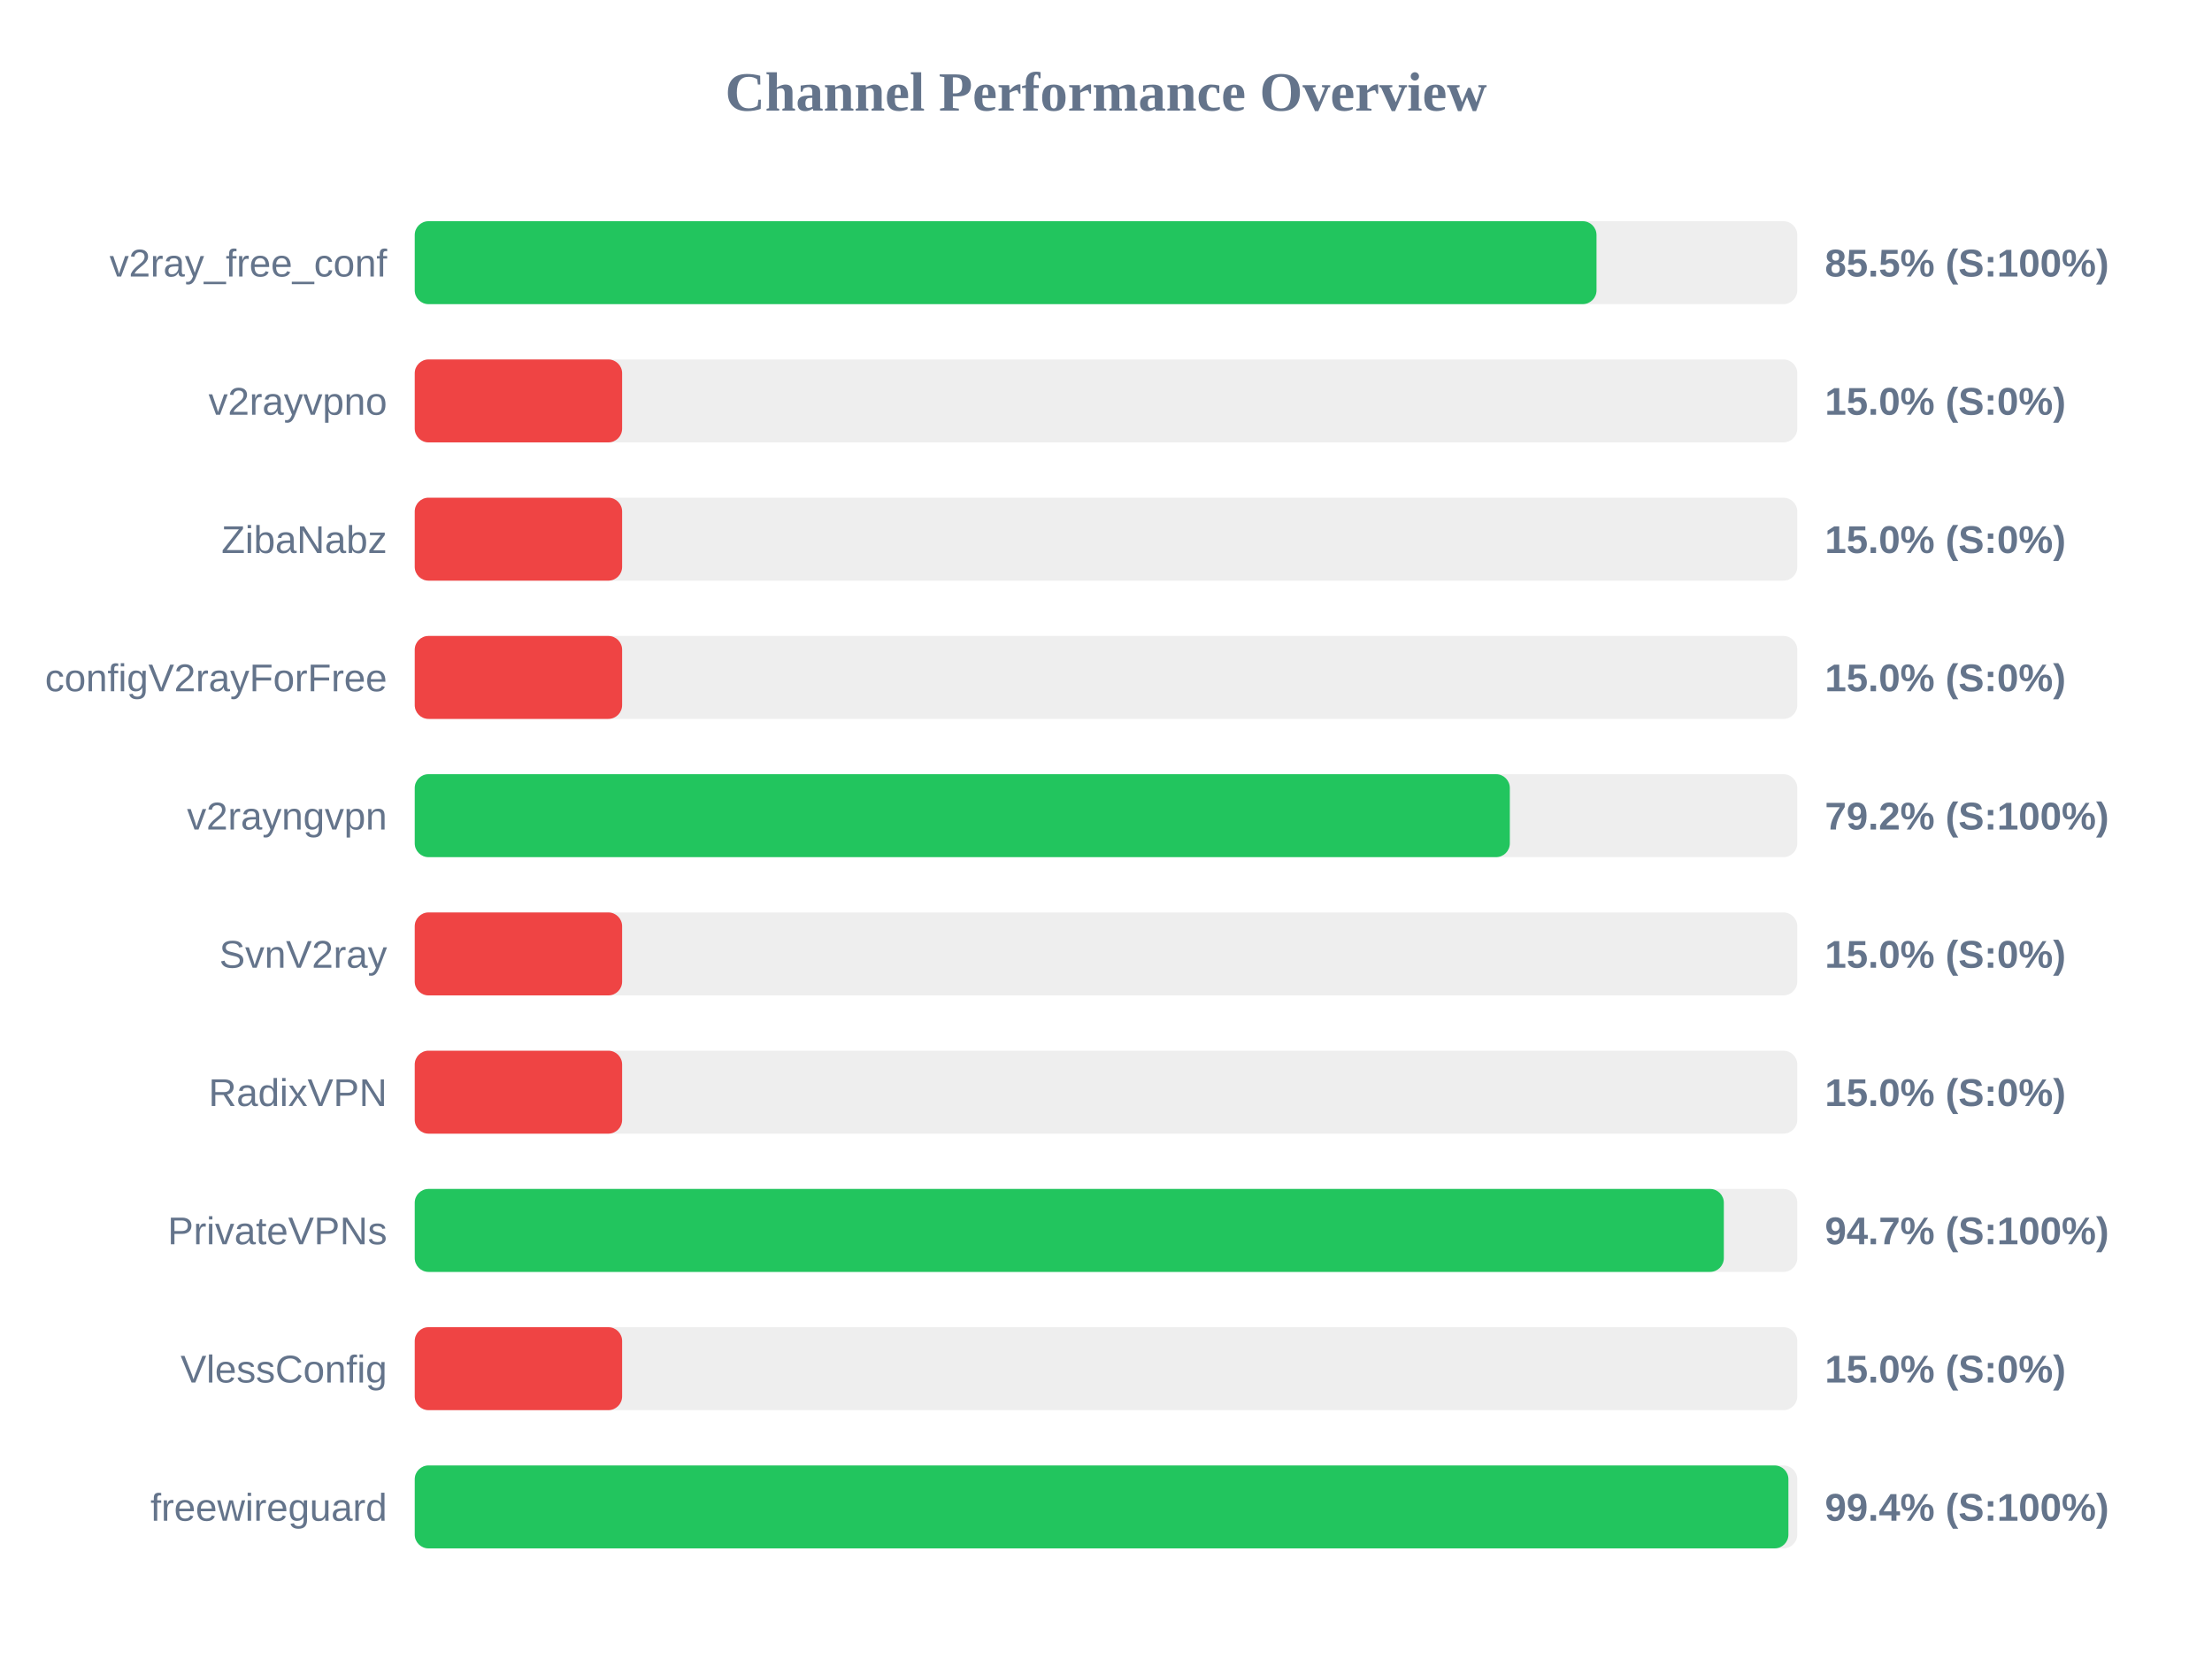
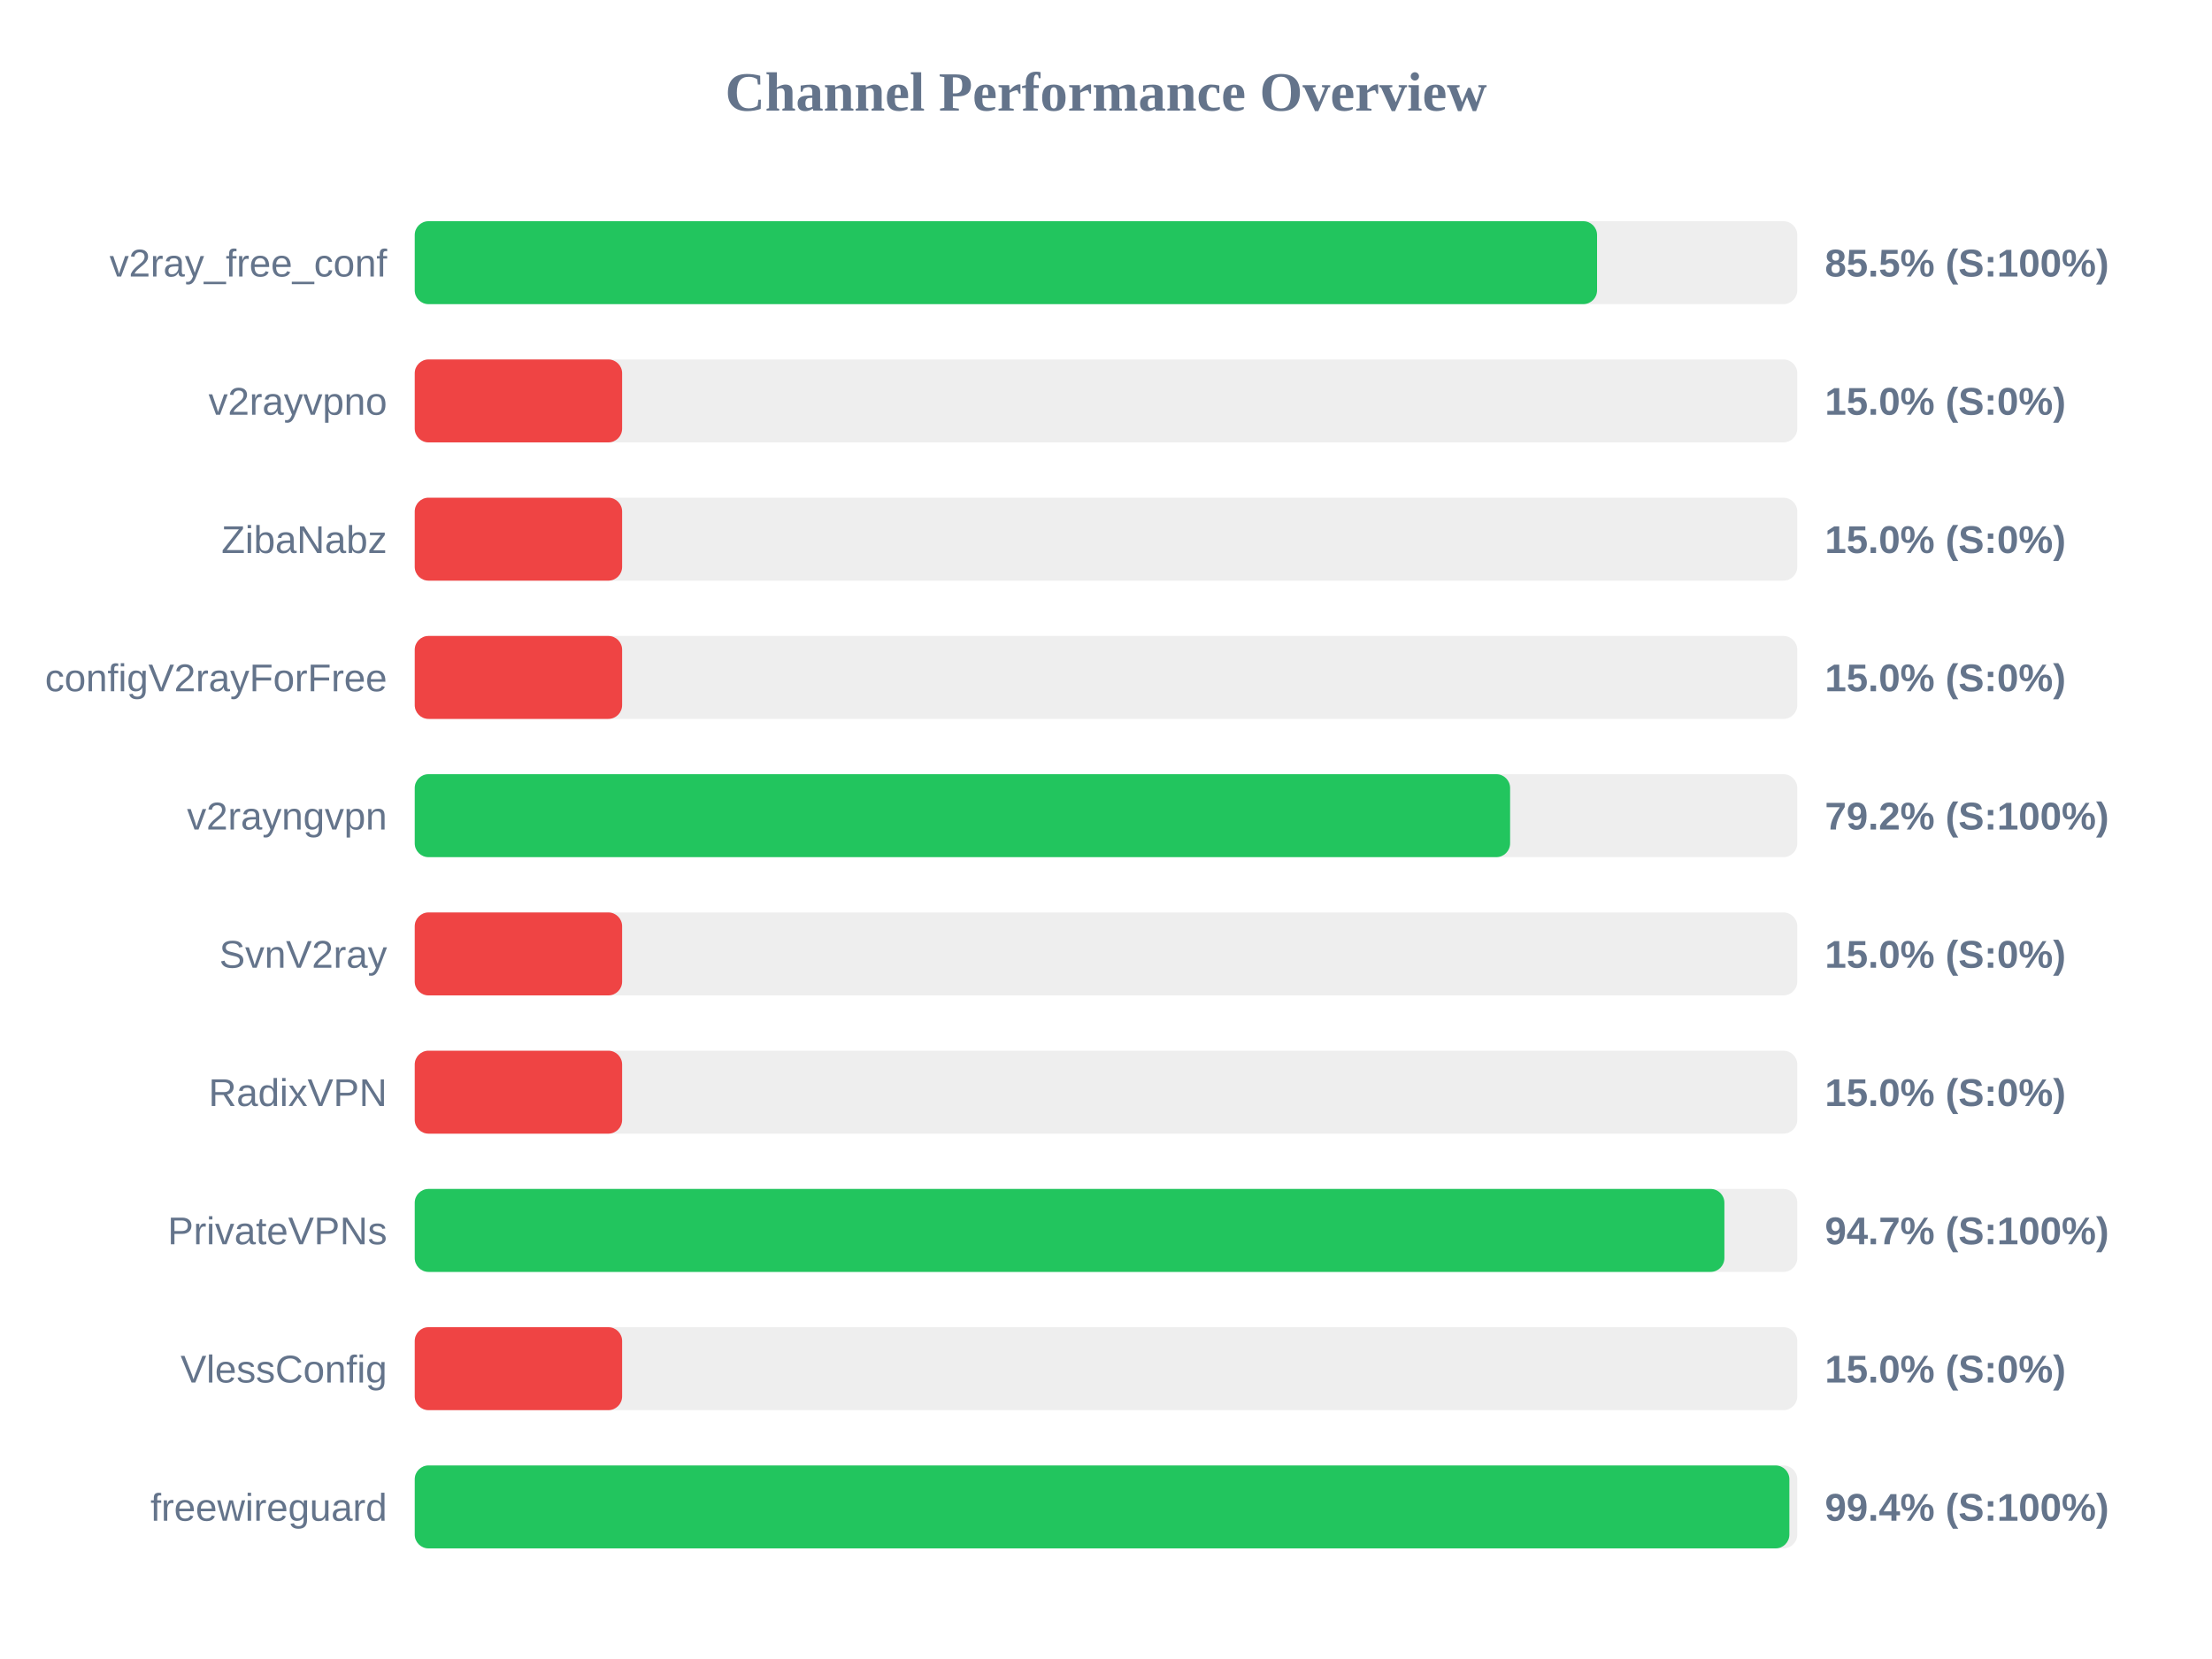
<svg xmlns="http://www.w3.org/2000/svg" width="800" height="600" version="1.1">
  <style>
        .row { font: 14px Arial; fill: #64748b; }
        .score { font: bold 14px Arial; fill: #64748b; }
    </style>
  <text x="400" y="40" text-anchor="middle" font-size="20px" font-weight="bold" fill="#64748b">Channel Performance Overview</text>
  <rect x="150" y="80" width="500" height="30" fill="#eee" rx="5" />
-   <rect x="150" y="80" width="427.4" height="30" fill="#22c55e" rx="5" />
+   <rect x="150" y="80" width="427.6" height="30" fill="#22c55e" rx="5" />
  <text x="140" y="100" text-anchor="end" class="row">v2ray_free_conf</text>
  <text x="660" y="100" text-anchor="start" class="score">85.5% (S:100%)</text>
  <rect x="150" y="130" width="500" height="30" fill="#eee" rx="5" />
  <rect x="150" y="130" width="75.0" height="30" fill="#ef4444" rx="5" />
  <text x="140" y="150" text-anchor="end" class="row">v2rayvpno</text>
  <text x="660" y="150" text-anchor="start" class="score">15.0% (S:0%)</text>
  <rect x="150" y="180" width="500" height="30" fill="#eee" rx="5" />
  <rect x="150" y="180" width="75.0" height="30" fill="#ef4444" rx="5" />
  <text x="140" y="200" text-anchor="end" class="row">ZibaNabz</text>
  <text x="660" y="200" text-anchor="start" class="score">15.0% (S:0%)</text>
  <rect x="150" y="230" width="500" height="30" fill="#eee" rx="5" />
  <rect x="150" y="230" width="75.0" height="30" fill="#ef4444" rx="5" />
  <text x="140" y="250" text-anchor="end" class="row">configV2rayForFree</text>
  <text x="660" y="250" text-anchor="start" class="score">15.0% (S:0%)</text>
  <rect x="150" y="280" width="500" height="30" fill="#eee" rx="5" />
-   <rect x="150" y="280" width="396.05" height="30" fill="#22c55e" rx="5" />
+   <rect x="150" y="280" width="396.15" height="30" fill="#22c55e" rx="5" />
  <text x="140" y="300" text-anchor="end" class="row">v2rayngvpn</text>
  <text x="660" y="300" text-anchor="start" class="score">79.2% (S:100%)</text>
  <rect x="150" y="330" width="500" height="30" fill="#eee" rx="5" />
  <rect x="150" y="330" width="75.0" height="30" fill="#ef4444" rx="5" />
  <text x="140" y="350" text-anchor="end" class="row">SvnV2ray</text>
  <text x="660" y="350" text-anchor="start" class="score">15.0% (S:0%)</text>
  <rect x="150" y="380" width="500" height="30" fill="#eee" rx="5" />
  <rect x="150" y="380" width="75.0" height="30" fill="#ef4444" rx="5" />
  <text x="140" y="400" text-anchor="end" class="row">RadixVPN</text>
  <text x="660" y="400" text-anchor="start" class="score">15.0% (S:0%)</text>
  <rect x="150" y="430" width="500" height="30" fill="#eee" rx="5" />
-   <rect x="150" y="430" width="473.45" height="30" fill="#22c55e" rx="5" />
+   <rect x="150" y="430" width="473.65" height="30" fill="#22c55e" rx="5" />
  <text x="140" y="450" text-anchor="end" class="row">PrivateVPNs</text>
  <text x="660" y="450" text-anchor="start" class="score">94.7% (S:100%)</text>
  <rect x="150" y="480" width="500" height="30" fill="#eee" rx="5" />
  <rect x="150" y="480" width="75.0" height="30" fill="#ef4444" rx="5" />
  <text x="140" y="500" text-anchor="end" class="row">VlessConfig</text>
  <text x="660" y="500" text-anchor="start" class="score">15.0% (S:0%)</text>
  <rect x="150" y="530" width="500" height="30" fill="#eee" rx="5" />
-   <rect x="150" y="530" width="496.8" height="30" fill="#22c55e" rx="5" />
+   <rect x="150" y="530" width="497.15" height="30" fill="#22c55e" rx="5" />
  <text x="140" y="550" text-anchor="end" class="row">freewireguard</text>
  <text x="660" y="550" text-anchor="start" class="score">99.4% (S:100%)</text>
</svg>
